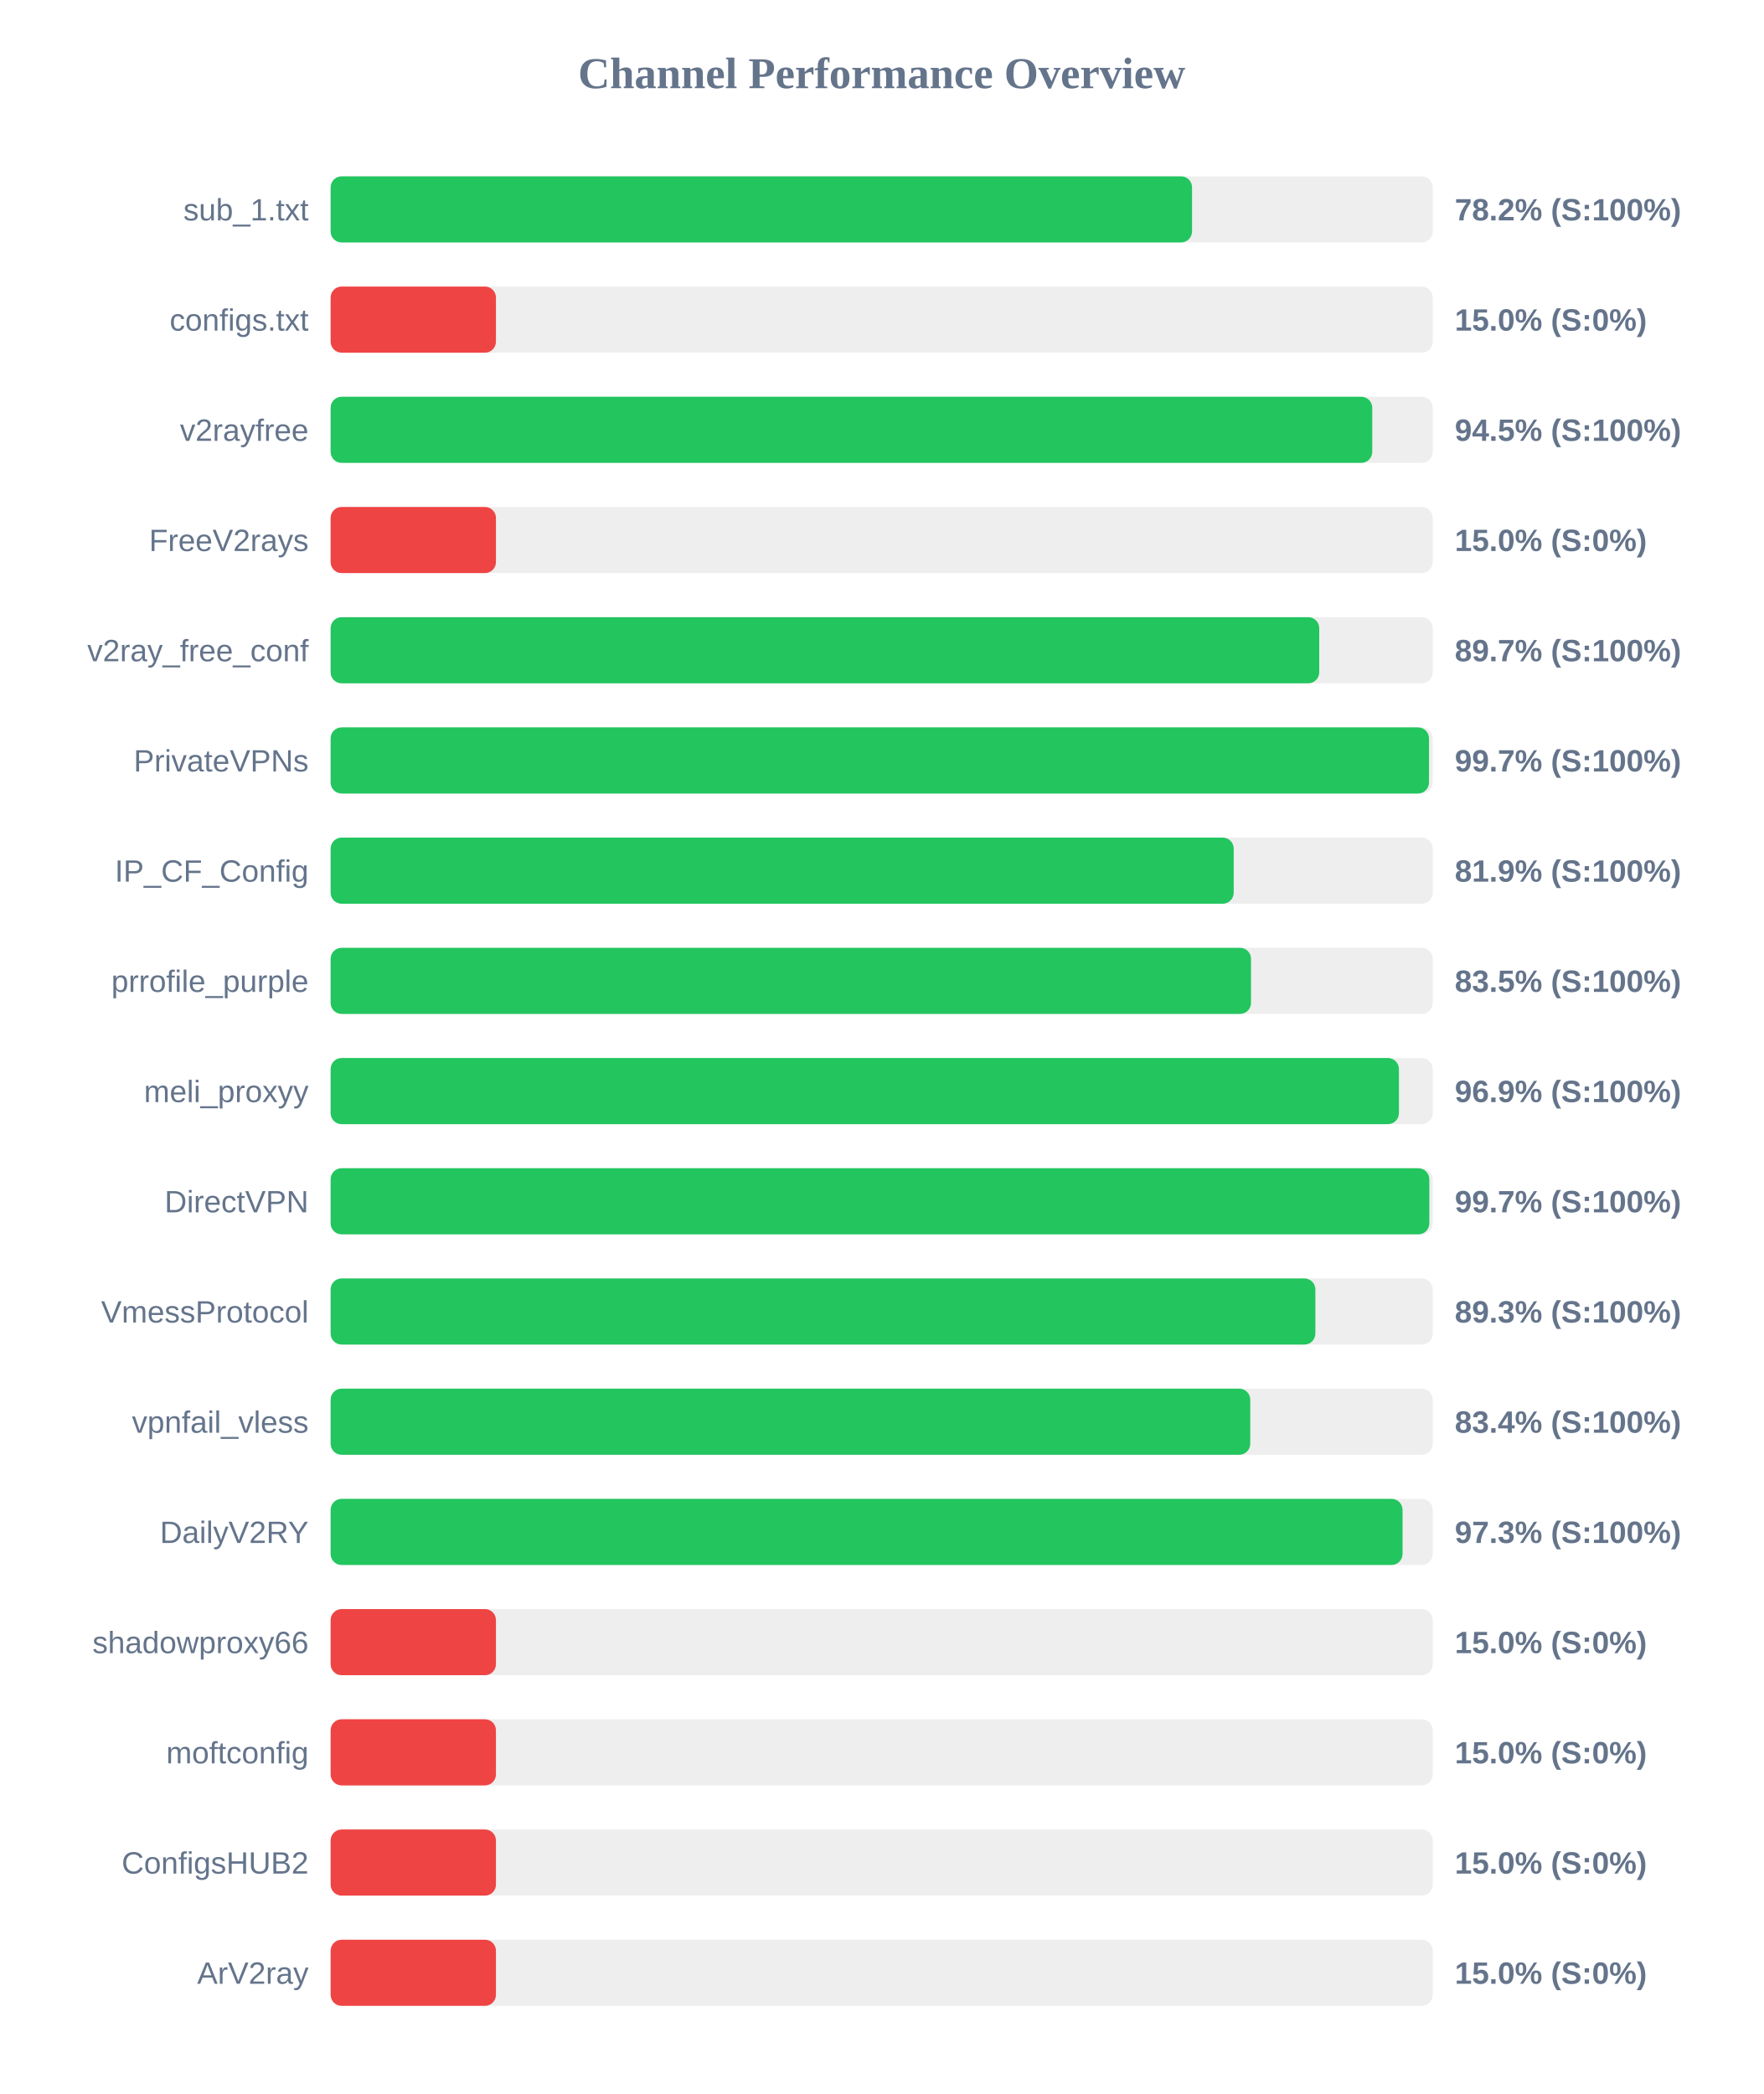
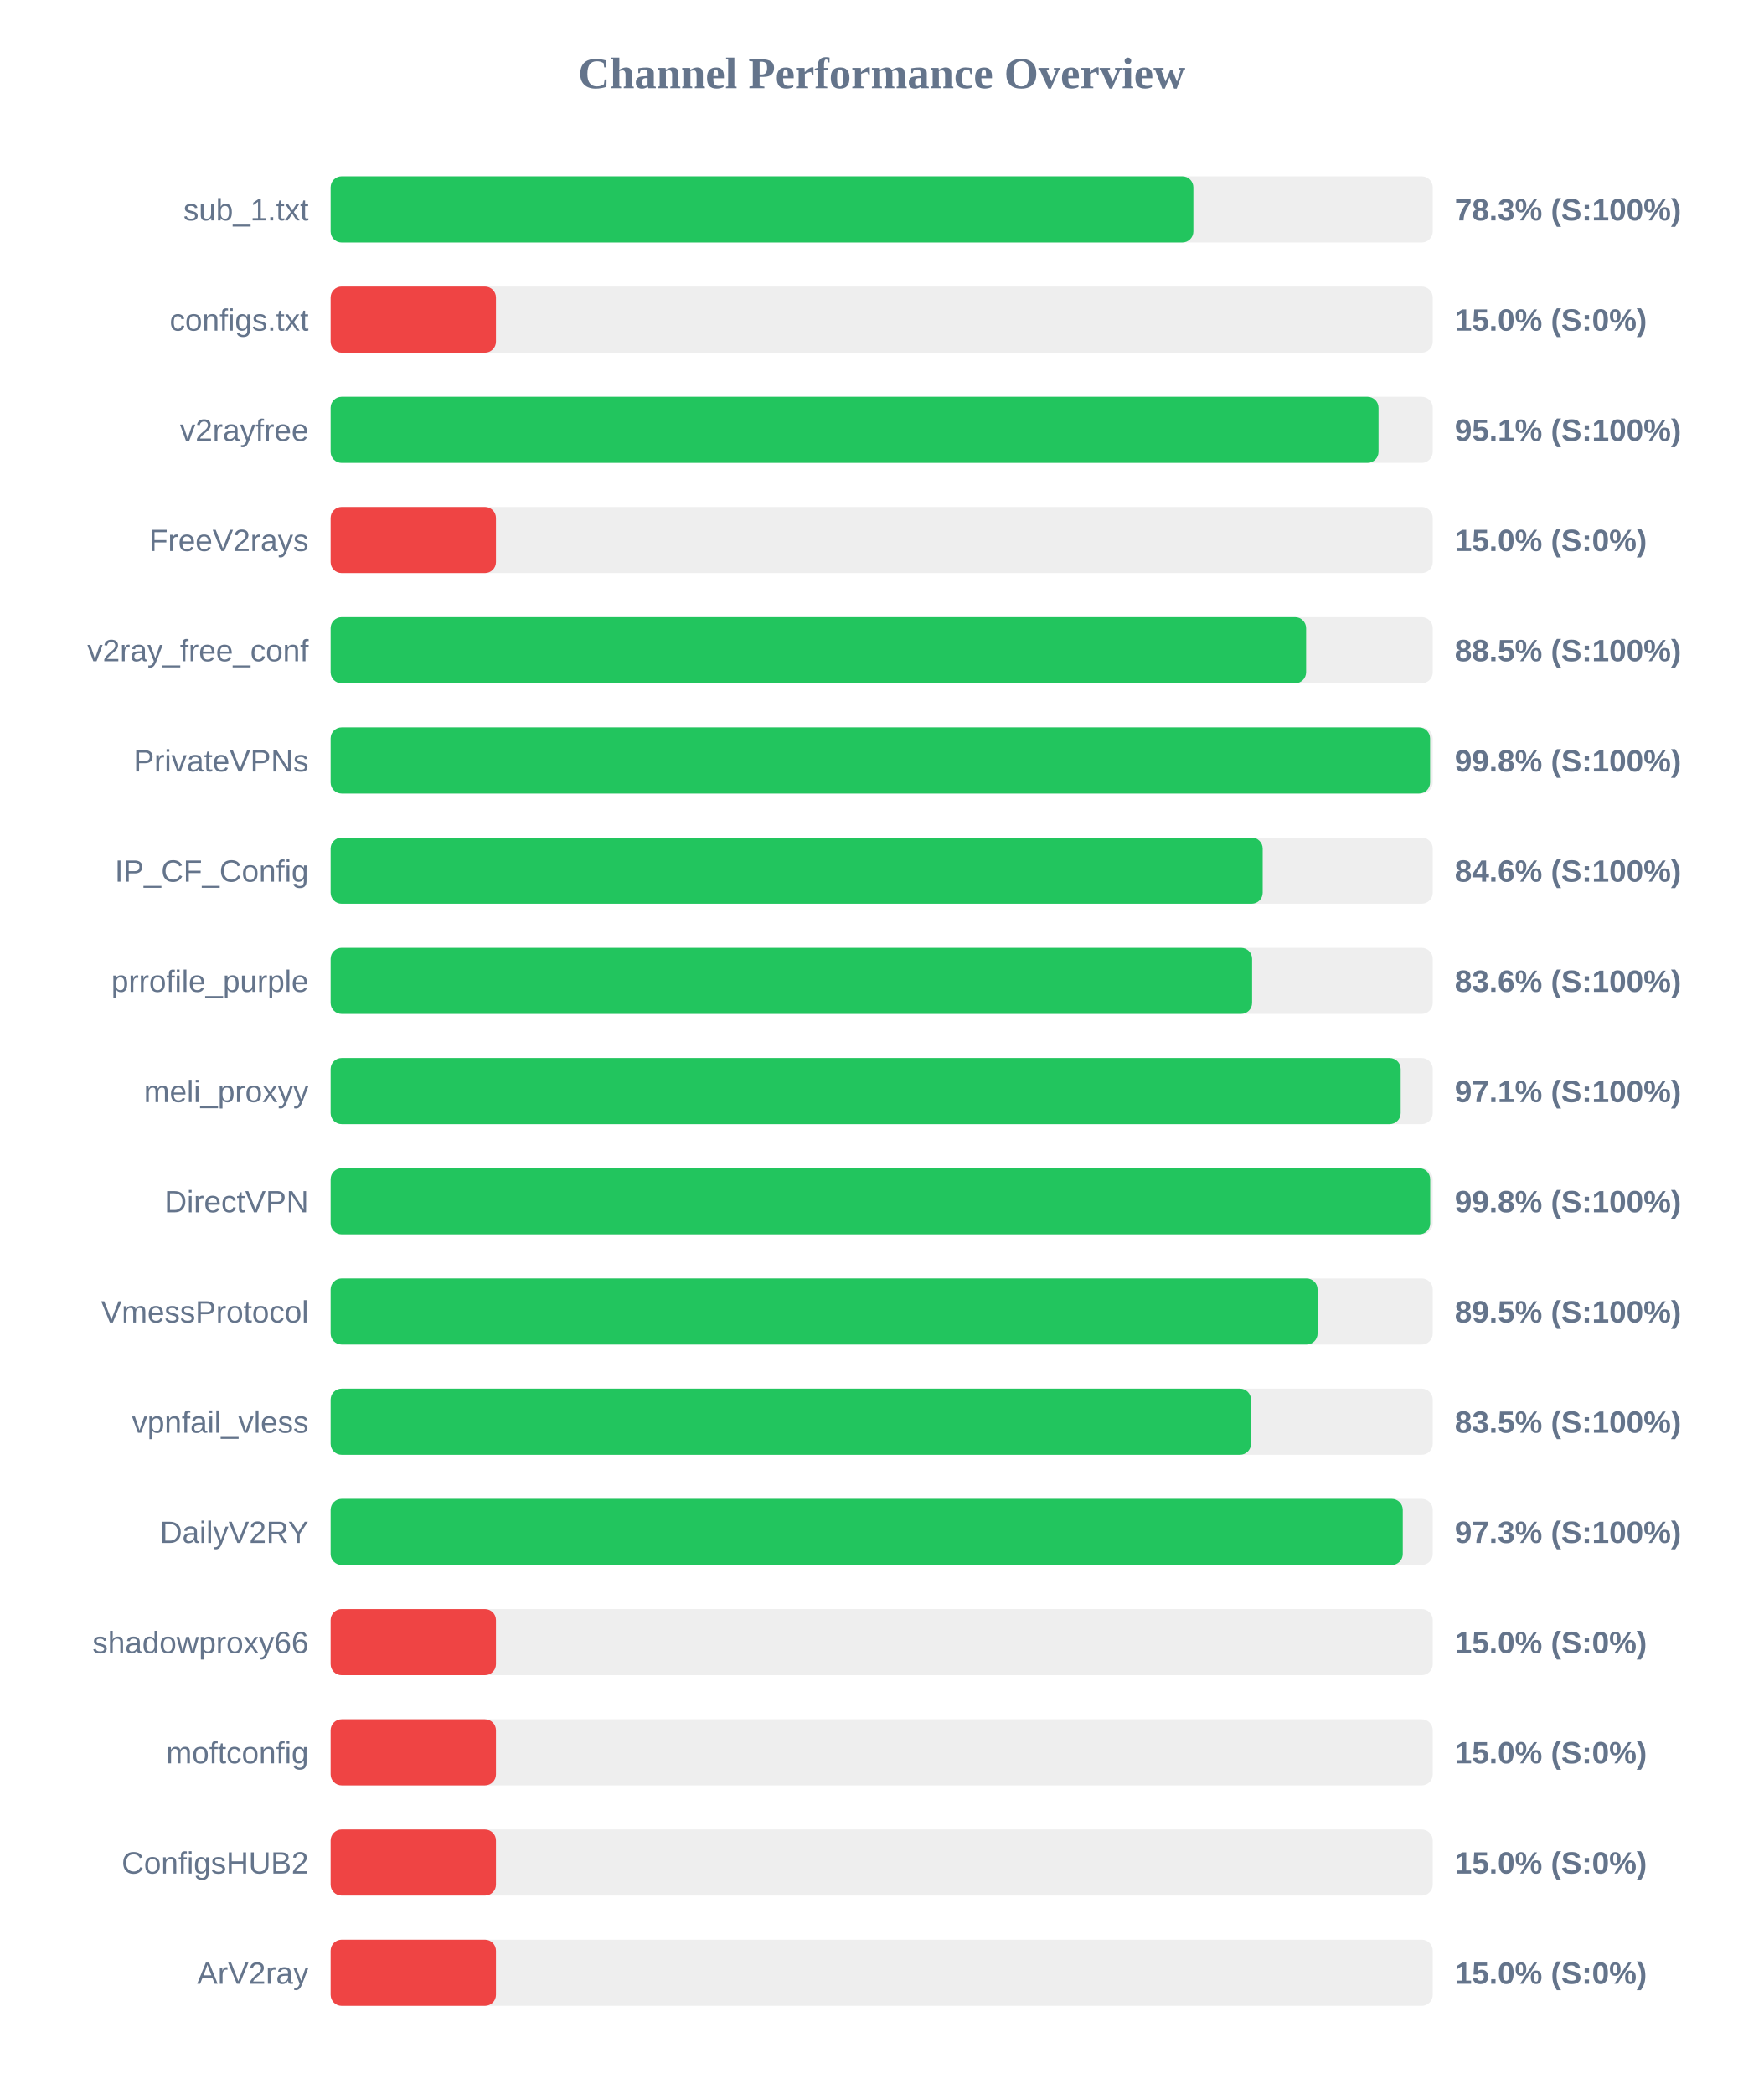
<svg xmlns="http://www.w3.org/2000/svg" width="800" height="950" version="1.1">
  <style>
        .row { font: 14px Arial; fill: #64748b; }
        .score { font: bold 14px Arial; fill: #64748b; }
    </style>
  <text x="400" y="40" text-anchor="middle" font-size="20px" font-weight="bold" fill="#64748b">Channel Performance Overview</text>
  <rect x="150" y="80" width="500" height="30" fill="#eee" rx="5" />
-   <rect x="150" y="80" width="390.8" height="30" fill="#22c55e" rx="5" />
+   <rect x="150" y="80" width="391.4" height="30" fill="#22c55e" rx="5" />
  <text x="140" y="100" text-anchor="end" class="row">sub_1.txt</text>
-   <text x="660" y="100" text-anchor="start" class="score">78.2% (S:100%)</text>
+   <text x="660" y="100" text-anchor="start" class="score">78.3% (S:100%)</text>
  <rect x="150" y="130" width="500" height="30" fill="#eee" rx="5" />
  <rect x="150" y="130" width="75.0" height="30" fill="#ef4444" rx="5" />
  <text x="140" y="150" text-anchor="end" class="row">configs.txt</text>
  <text x="660" y="150" text-anchor="start" class="score">15.0% (S:0%)</text>
  <rect x="150" y="180" width="500" height="30" fill="#eee" rx="5" />
-   <rect x="150" y="180" width="472.55" height="30" fill="#22c55e" rx="5" />
+   <rect x="150" y="180" width="475.4" height="30" fill="#22c55e" rx="5" />
  <text x="140" y="200" text-anchor="end" class="row">v2rayfree</text>
-   <text x="660" y="200" text-anchor="start" class="score">94.5% (S:100%)</text>
+   <text x="660" y="200" text-anchor="start" class="score">95.1% (S:100%)</text>
  <rect x="150" y="230" width="500" height="30" fill="#eee" rx="5" />
  <rect x="150" y="230" width="75.0" height="30" fill="#ef4444" rx="5" />
  <text x="140" y="250" text-anchor="end" class="row">FreeV2rays</text>
  <text x="660" y="250" text-anchor="start" class="score">15.0% (S:0%)</text>
  <rect x="150" y="280" width="500" height="30" fill="#eee" rx="5" />
-   <rect x="150" y="280" width="448.5" height="30" fill="#22c55e" rx="5" />
+   <rect x="150" y="280" width="442.55" height="30" fill="#22c55e" rx="5" />
  <text x="140" y="300" text-anchor="end" class="row">v2ray_free_conf</text>
-   <text x="660" y="300" text-anchor="start" class="score">89.7% (S:100%)</text>
+   <text x="660" y="300" text-anchor="start" class="score">88.5% (S:100%)</text>
  <rect x="150" y="330" width="500" height="30" fill="#eee" rx="5" />
-   <rect x="150" y="330" width="498.3" height="30" fill="#22c55e" rx="5" />
+   <rect x="150" y="330" width="498.8" height="30" fill="#22c55e" rx="5" />
  <text x="140" y="350" text-anchor="end" class="row">PrivateVPNs</text>
-   <text x="660" y="350" text-anchor="start" class="score">99.7% (S:100%)</text>
+   <text x="660" y="350" text-anchor="start" class="score">99.8% (S:100%)</text>
  <rect x="150" y="380" width="500" height="30" fill="#eee" rx="5" />
-   <rect x="150" y="380" width="409.7" height="30" fill="#22c55e" rx="5" />
+   <rect x="150" y="380" width="422.85" height="30" fill="#22c55e" rx="5" />
  <text x="140" y="400" text-anchor="end" class="row">IP_CF_Config</text>
-   <text x="660" y="400" text-anchor="start" class="score">81.9% (S:100%)</text>
+   <text x="660" y="400" text-anchor="start" class="score">84.6% (S:100%)</text>
  <rect x="150" y="430" width="500" height="30" fill="#eee" rx="5" />
-   <rect x="150" y="430" width="417.55" height="30" fill="#22c55e" rx="5" />
+   <rect x="150" y="430" width="418.05" height="30" fill="#22c55e" rx="5" />
  <text x="140" y="450" text-anchor="end" class="row">prrofile_purple</text>
-   <text x="660" y="450" text-anchor="start" class="score">83.5% (S:100%)</text>
+   <text x="660" y="450" text-anchor="start" class="score">83.6% (S:100%)</text>
  <rect x="150" y="480" width="500" height="30" fill="#eee" rx="5" />
-   <rect x="150" y="480" width="484.65" height="30" fill="#22c55e" rx="5" />
+   <rect x="150" y="480" width="485.45" height="30" fill="#22c55e" rx="5" />
  <text x="140" y="500" text-anchor="end" class="row">meli_proxyy</text>
-   <text x="660" y="500" text-anchor="start" class="score">96.9% (S:100%)</text>
+   <text x="660" y="500" text-anchor="start" class="score">97.1% (S:100%)</text>
  <rect x="150" y="530" width="500" height="30" fill="#eee" rx="5" />
-   <rect x="150" y="530" width="498.45" height="30" fill="#22c55e" rx="5" />
+   <rect x="150" y="530" width="498.85" height="30" fill="#22c55e" rx="5" />
  <text x="140" y="550" text-anchor="end" class="row">DirectVPN</text>
-   <text x="660" y="550" text-anchor="start" class="score">99.7% (S:100%)</text>
+   <text x="660" y="550" text-anchor="start" class="score">99.8% (S:100%)</text>
  <rect x="150" y="580" width="500" height="30" fill="#eee" rx="5" />
-   <rect x="150" y="580" width="446.75" height="30" fill="#22c55e" rx="5" />
+   <rect x="150" y="580" width="447.75" height="30" fill="#22c55e" rx="5" />
  <text x="140" y="600" text-anchor="end" class="row">VmessProtocol</text>
-   <text x="660" y="600" text-anchor="start" class="score">89.3% (S:100%)</text>
+   <text x="660" y="600" text-anchor="start" class="score">89.5% (S:100%)</text>
  <rect x="150" y="630" width="500" height="30" fill="#eee" rx="5" />
-   <rect x="150" y="630" width="417.2" height="30" fill="#22c55e" rx="5" />
+   <rect x="150" y="630" width="417.55" height="30" fill="#22c55e" rx="5" />
  <text x="140" y="650" text-anchor="end" class="row">vpnfail_vless</text>
-   <text x="660" y="650" text-anchor="start" class="score">83.4% (S:100%)</text>
+   <text x="660" y="650" text-anchor="start" class="score">83.5% (S:100%)</text>
  <rect x="150" y="680" width="500" height="30" fill="#eee" rx="5" />
-   <rect x="150" y="680" width="486.3" height="30" fill="#22c55e" rx="5" />
+   <rect x="150" y="680" width="486.4" height="30" fill="#22c55e" rx="5" />
  <text x="140" y="700" text-anchor="end" class="row">DailyV2RY</text>
  <text x="660" y="700" text-anchor="start" class="score">97.3% (S:100%)</text>
  <rect x="150" y="730" width="500" height="30" fill="#eee" rx="5" />
  <rect x="150" y="730" width="75.0" height="30" fill="#ef4444" rx="5" />
  <text x="140" y="750" text-anchor="end" class="row">shadowproxy66</text>
  <text x="660" y="750" text-anchor="start" class="score">15.0% (S:0%)</text>
  <rect x="150" y="780" width="500" height="30" fill="#eee" rx="5" />
  <rect x="150" y="780" width="75.0" height="30" fill="#ef4444" rx="5" />
  <text x="140" y="800" text-anchor="end" class="row">moftconfig</text>
  <text x="660" y="800" text-anchor="start" class="score">15.0% (S:0%)</text>
  <rect x="150" y="830" width="500" height="30" fill="#eee" rx="5" />
  <rect x="150" y="830" width="75.0" height="30" fill="#ef4444" rx="5" />
  <text x="140" y="850" text-anchor="end" class="row">ConfigsHUB2</text>
  <text x="660" y="850" text-anchor="start" class="score">15.0% (S:0%)</text>
  <rect x="150" y="880" width="500" height="30" fill="#eee" rx="5" />
  <rect x="150" y="880" width="75.0" height="30" fill="#ef4444" rx="5" />
  <text x="140" y="900" text-anchor="end" class="row">ArV2ray</text>
  <text x="660" y="900" text-anchor="start" class="score">15.0% (S:0%)</text>
</svg>
